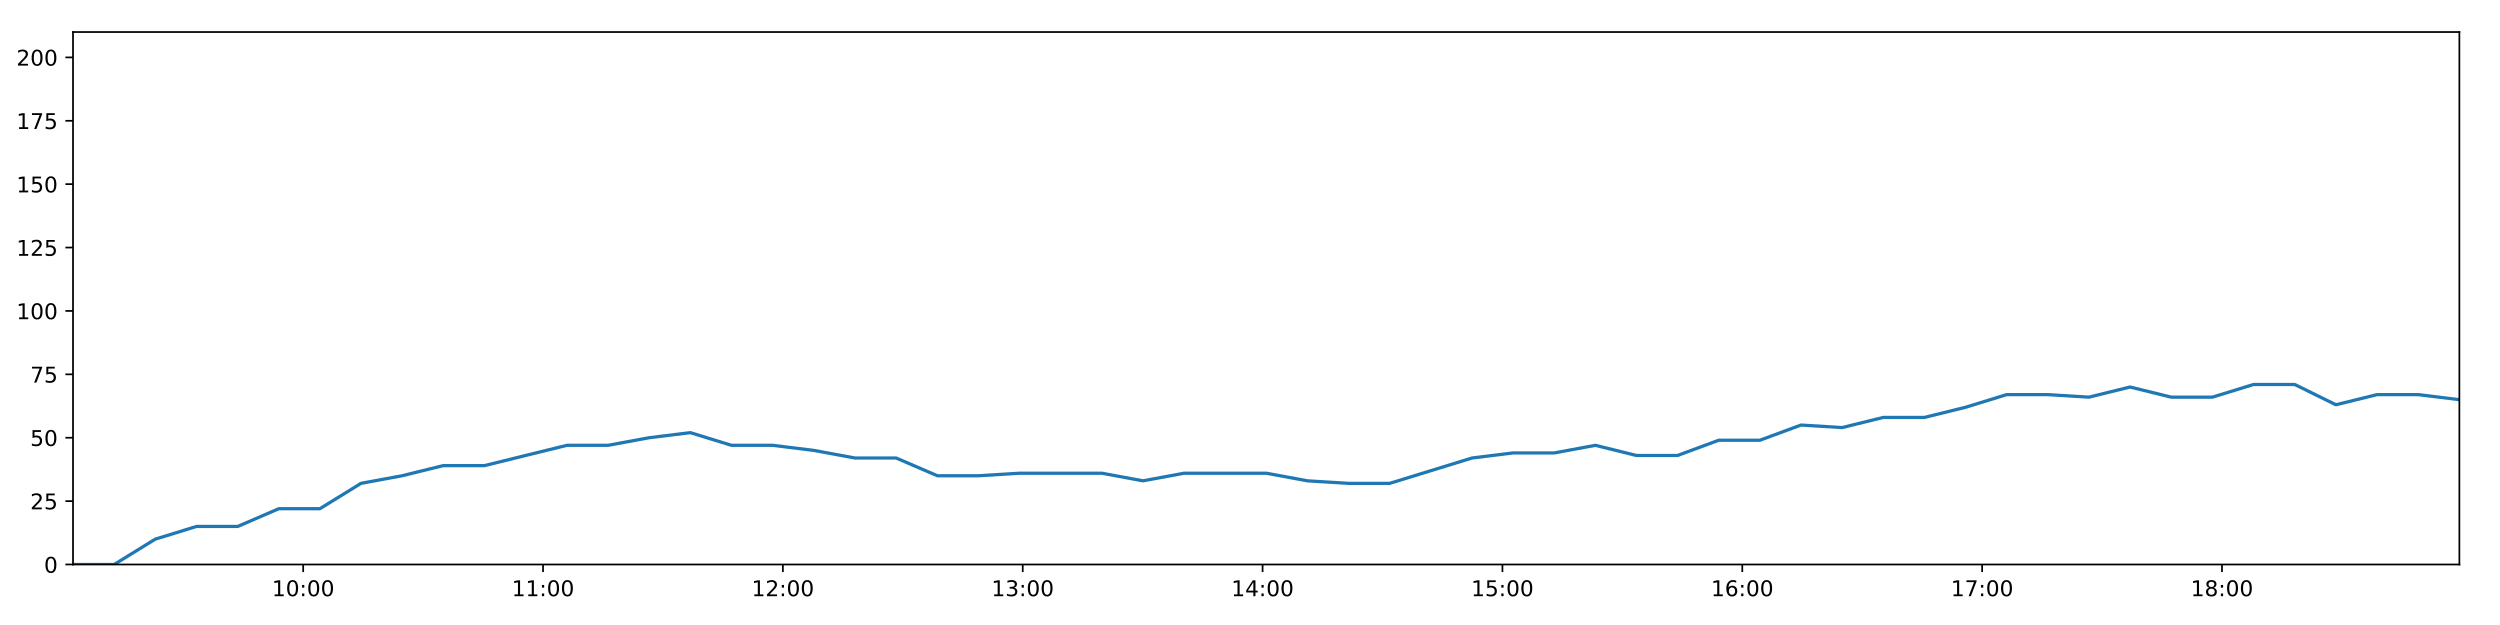
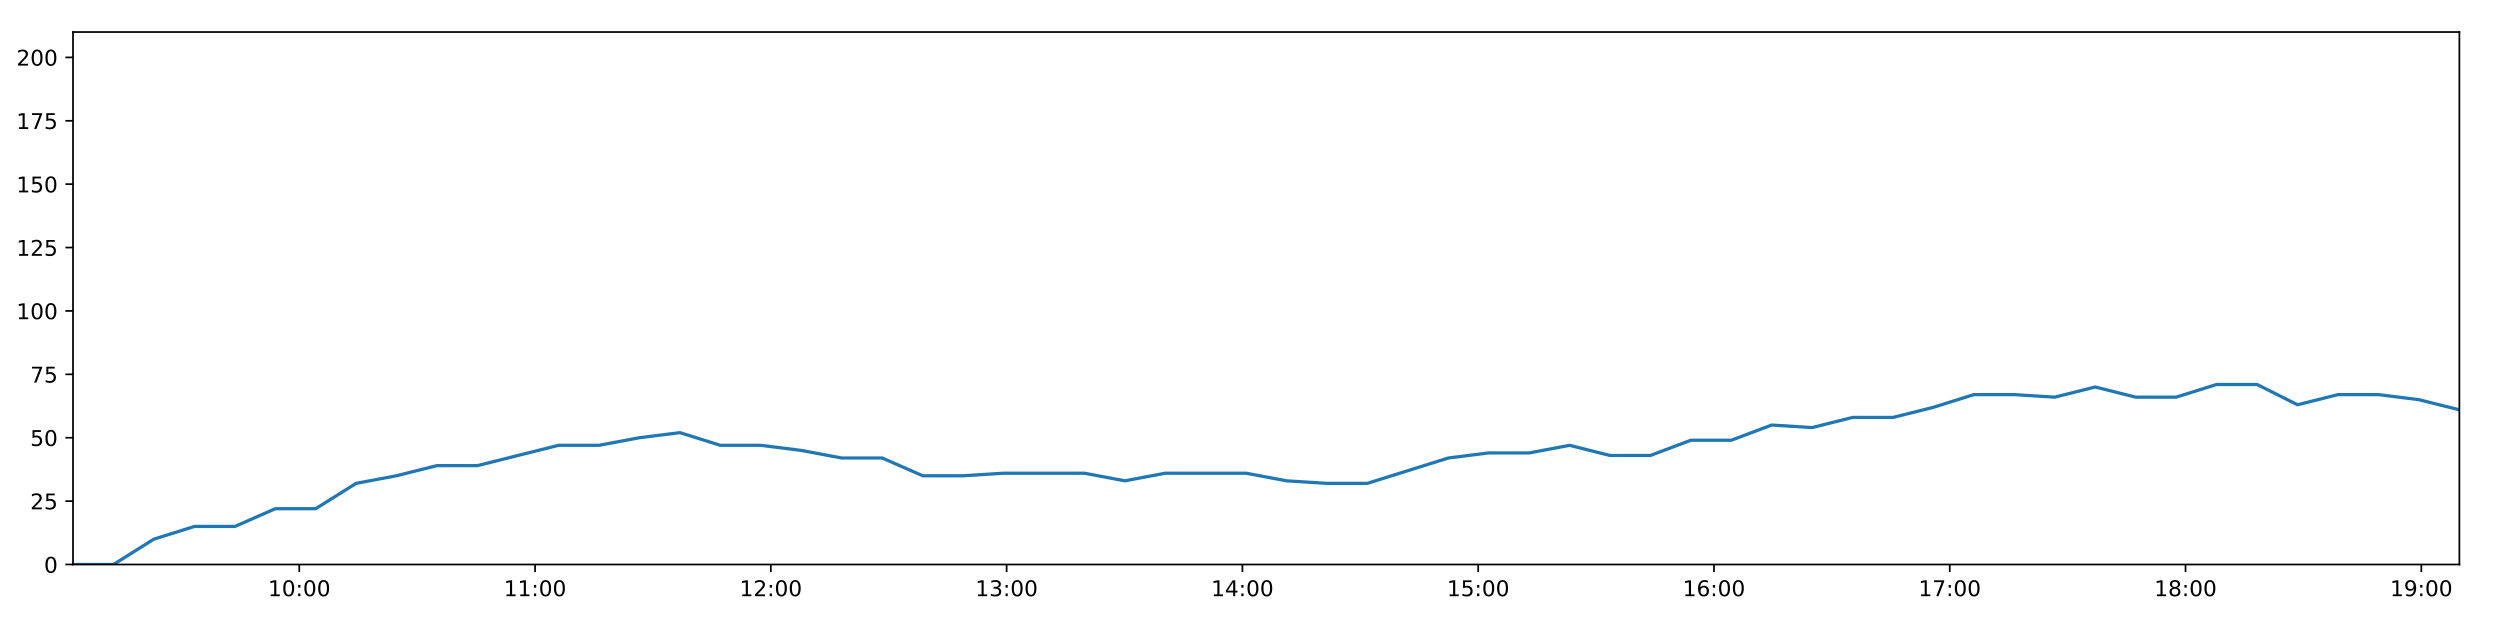
<svg xmlns="http://www.w3.org/2000/svg" xmlns:xlink="http://www.w3.org/1999/xlink" height="288pt" version="1.1" viewBox="0 0 1152 288" width="1152pt">
  <defs>
    <style type="text/css">
*{stroke-linecap:butt;stroke-linejoin:round;}
  </style>
  </defs>
  <g id="figure_1">
    <g id="patch_1">
      <path d="M 0 288  L 1152 288  L 1152 0  L 0 0  z " style="fill:#ffffff;" />
    </g>
    <g id="axes_1">
      <g id="patch_2">
        <path d="M 33.64 260.12  L 1133.28 260.12  L 1133.28 14.76  L 33.64 14.76  z " style="fill:#ffffff;" />
      </g>
      <g id="matplotlib.axis_1">
        <g id="xtick_1">
          <g id="line2d_1">
            <defs>
-               <path d="M 0 0  L 0 3.5  " id="m69290db519" style="stroke:#000000;stroke-width:0.8;" />
-             </defs>
-             <g>
-               <use style="stroke:#000000;stroke-width:0.8;" x="139.708" xlink:href="#m69290db519" y="260.12" />
+               <path d="M 0 0  L 0 3.5  " id="m1530be779f" style="stroke:#000000;stroke-width:0.8;" />
+             </defs>
+             <g>
+               <use style="stroke:#000000;stroke-width:0.8;" x="137.909" xlink:href="#m1530be779f" y="260.12" />
            </g>
          </g>
          <g id="text_1">
            <defs>
              <path d="M 12.406 8.297  L 28.516 8.297  L 28.516 63.922  L 10.984 60.406  L 10.984 69.391  L 28.422 72.906  L 38.281 72.906  L 38.281 8.297  L 54.391 8.297  L 54.391 0  L 12.406 0  z " id="DejaVuSans-49" />
              <path d="M 31.781 66.406  Q 24.172 66.406 20.328 58.906  Q 16.5 51.422 16.5 36.375  Q 16.5 21.391 20.328 13.891  Q 24.172 6.391 31.781 6.391  Q 39.453 6.391 43.281 13.891  Q 47.125 21.391 47.125 36.375  Q 47.125 51.422 43.281 58.906  Q 39.453 66.406 31.781 66.406  z M 31.781 74.219  Q 44.047 74.219 50.516 64.516  Q 56.984 54.828 56.984 36.375  Q 56.984 17.969 50.516 8.266  Q 44.047 -1.422 31.781 -1.422  Q 19.531 -1.422 13.062 8.266  Q 6.594 17.969 6.594 36.375  Q 6.594 54.828 13.062 64.516  Q 19.531 74.219 31.781 74.219  z " id="DejaVuSans-48" />
              <path d="M 11.719 12.406  L 22.016 12.406  L 22.016 0  L 11.719 0  z M 11.719 51.703  L 22.016 51.703  L 22.016 39.312  L 11.719 39.312  z " id="DejaVuSans-58" />
            </defs>
-             <g transform="translate(125.2982 274.7184)scale(0.1 -0.1)">
+             <g transform="translate(123.4993 274.7184)scale(0.1 -0.1)">
              <use xlink:href="#DejaVuSans-49" />
              <use x="63.623" xlink:href="#DejaVuSans-48" />
              <use x="127.246" xlink:href="#DejaVuSans-58" />
              <use x="160.938" xlink:href="#DejaVuSans-48" />
              <use x="224.561" xlink:href="#DejaVuSans-48" />
            </g>
          </g>
        </g>
        <g id="xtick_2">
          <g id="line2d_2">
            <g>
-               <use style="stroke:#000000;stroke-width:0.8;" x="250.23" xlink:href="#m69290db519" y="260.12" />
+               <use style="stroke:#000000;stroke-width:0.8;" x="246.557" xlink:href="#m1530be779f" y="260.12" />
            </g>
          </g>
          <g id="text_2">
-             <g transform="translate(235.8211 274.7184)scale(0.1 -0.1)">
+             <g transform="translate(232.1476 274.7184)scale(0.1 -0.1)">
              <use xlink:href="#DejaVuSans-49" />
              <use x="63.623" xlink:href="#DejaVuSans-49" />
              <use x="127.246" xlink:href="#DejaVuSans-58" />
              <use x="160.938" xlink:href="#DejaVuSans-48" />
              <use x="224.561" xlink:href="#DejaVuSans-48" />
            </g>
          </g>
        </g>
        <g id="xtick_3">
          <g id="line2d_3">
            <g>
-               <use style="stroke:#000000;stroke-width:0.8;" x="360.753" xlink:href="#m69290db519" y="260.12" />
+               <use style="stroke:#000000;stroke-width:0.8;" x="355.205" xlink:href="#m1530be779f" y="260.12" />
            </g>
          </g>
          <g id="text_3">
            <defs>
              <path d="M 19.188 8.297  L 53.609 8.297  L 53.609 0  L 7.328 0  L 7.328 8.297  Q 12.938 14.109 22.625 23.891  Q 32.328 33.688 34.812 36.531  Q 39.547 41.844 41.422 45.531  Q 43.312 49.219 43.312 52.781  Q 43.312 58.594 39.234 62.25  Q 35.156 65.922 28.609 65.922  Q 23.969 65.922 18.812 64.312  Q 13.672 62.703 7.812 59.422  L 7.812 69.391  Q 13.766 71.781 18.938 73  Q 24.125 74.219 28.422 74.219  Q 39.75 74.219 46.484 68.547  Q 53.219 62.891 53.219 53.422  Q 53.219 48.922 51.531 44.891  Q 49.859 40.875 45.406 35.406  Q 44.188 33.984 37.641 27.219  Q 31.109 20.453 19.188 8.297  z " id="DejaVuSans-50" />
            </defs>
-             <g transform="translate(346.3439 274.7184)scale(0.1 -0.1)">
+             <g transform="translate(340.7959 274.7184)scale(0.1 -0.1)">
              <use xlink:href="#DejaVuSans-49" />
              <use x="63.623" xlink:href="#DejaVuSans-50" />
              <use x="127.246" xlink:href="#DejaVuSans-58" />
              <use x="160.938" xlink:href="#DejaVuSans-48" />
              <use x="224.561" xlink:href="#DejaVuSans-48" />
            </g>
          </g>
        </g>
        <g id="xtick_4">
          <g id="line2d_4">
            <g>
-               <use style="stroke:#000000;stroke-width:0.8;" x="471.276" xlink:href="#m69290db519" y="260.12" />
+               <use style="stroke:#000000;stroke-width:0.8;" x="463.854" xlink:href="#m1530be779f" y="260.12" />
            </g>
          </g>
          <g id="text_4">
            <defs>
              <path d="M 40.578 39.312  Q 47.656 37.797 51.625 33  Q 55.609 28.219 55.609 21.188  Q 55.609 10.406 48.188 4.484  Q 40.766 -1.422 27.094 -1.422  Q 22.516 -1.422 17.656 -0.516  Q 12.797 0.391 7.625 2.203  L 7.625 11.719  Q 11.719 9.328 16.594 8.109  Q 21.484 6.891 26.812 6.891  Q 36.078 6.891 40.938 10.547  Q 45.797 14.203 45.797 21.188  Q 45.797 27.641 41.281 31.266  Q 36.766 34.906 28.719 34.906  L 20.219 34.906  L 20.219 43.016  L 29.109 43.016  Q 36.375 43.016 40.234 45.922  Q 44.094 48.828 44.094 54.297  Q 44.094 59.906 40.109 62.906  Q 36.141 65.922 28.719 65.922  Q 24.656 65.922 20.016 65.031  Q 15.375 64.156 9.812 62.312  L 9.812 71.094  Q 15.438 72.656 20.344 73.438  Q 25.25 74.219 29.594 74.219  Q 40.828 74.219 47.359 69.109  Q 53.906 64.016 53.906 55.328  Q 53.906 49.266 50.438 45.094  Q 46.969 40.922 40.578 39.312  z " id="DejaVuSans-51" />
            </defs>
-             <g transform="translate(456.8668 274.7184)scale(0.1 -0.1)">
+             <g transform="translate(449.4443 274.7184)scale(0.1 -0.1)">
              <use xlink:href="#DejaVuSans-49" />
              <use x="63.623" xlink:href="#DejaVuSans-51" />
              <use x="127.246" xlink:href="#DejaVuSans-58" />
              <use x="160.938" xlink:href="#DejaVuSans-48" />
              <use x="224.561" xlink:href="#DejaVuSans-48" />
            </g>
          </g>
        </g>
        <g id="xtick_5">
          <g id="line2d_5">
            <g>
-               <use style="stroke:#000000;stroke-width:0.8;" x="581.799" xlink:href="#m69290db519" y="260.12" />
+               <use style="stroke:#000000;stroke-width:0.8;" x="572.502" xlink:href="#m1530be779f" y="260.12" />
            </g>
          </g>
          <g id="text_5">
            <defs>
              <path d="M 37.797 64.312  L 12.891 25.391  L 37.797 25.391  z M 35.203 72.906  L 47.609 72.906  L 47.609 25.391  L 58.016 25.391  L 58.016 17.188  L 47.609 17.188  L 47.609 0  L 37.797 0  L 37.797 17.188  L 4.891 17.188  L 4.891 26.703  z " id="DejaVuSans-52" />
            </defs>
-             <g transform="translate(567.3897 274.7184)scale(0.1 -0.1)">
+             <g transform="translate(558.0926 274.7184)scale(0.1 -0.1)">
              <use xlink:href="#DejaVuSans-49" />
              <use x="63.623" xlink:href="#DejaVuSans-52" />
              <use x="127.246" xlink:href="#DejaVuSans-58" />
              <use x="160.938" xlink:href="#DejaVuSans-48" />
              <use x="224.561" xlink:href="#DejaVuSans-48" />
            </g>
          </g>
        </g>
        <g id="xtick_6">
          <g id="line2d_6">
            <g>
-               <use style="stroke:#000000;stroke-width:0.8;" x="692.322" xlink:href="#m69290db519" y="260.12" />
+               <use style="stroke:#000000;stroke-width:0.8;" x="681.15" xlink:href="#m1530be779f" y="260.12" />
            </g>
          </g>
          <g id="text_6">
            <defs>
              <path d="M 10.797 72.906  L 49.516 72.906  L 49.516 64.594  L 19.828 64.594  L 19.828 46.734  Q 21.969 47.469 24.109 47.828  Q 26.266 48.188 28.422 48.188  Q 40.625 48.188 47.75 41.5  Q 54.891 34.812 54.891 23.391  Q 54.891 11.625 47.562 5.094  Q 40.234 -1.422 26.906 -1.422  Q 22.312 -1.422 17.547 -0.641  Q 12.797 0.141 7.719 1.703  L 7.719 11.625  Q 12.109 9.234 16.797 8.062  Q 21.484 6.891 26.703 6.891  Q 35.156 6.891 40.078 11.328  Q 45.016 15.766 45.016 23.391  Q 45.016 31 40.078 35.438  Q 35.156 39.891 26.703 39.891  Q 22.75 39.891 18.812 39.016  Q 14.891 38.141 10.797 36.281  z " id="DejaVuSans-53" />
            </defs>
-             <g transform="translate(677.9125 274.7184)scale(0.1 -0.1)">
+             <g transform="translate(666.7409 274.7184)scale(0.1 -0.1)">
              <use xlink:href="#DejaVuSans-49" />
              <use x="63.623" xlink:href="#DejaVuSans-53" />
              <use x="127.246" xlink:href="#DejaVuSans-58" />
              <use x="160.938" xlink:href="#DejaVuSans-48" />
              <use x="224.561" xlink:href="#DejaVuSans-48" />
            </g>
          </g>
        </g>
        <g id="xtick_7">
          <g id="line2d_7">
            <g>
-               <use style="stroke:#000000;stroke-width:0.8;" x="802.845" xlink:href="#m69290db519" y="260.12" />
+               <use style="stroke:#000000;stroke-width:0.8;" x="789.799" xlink:href="#m1530be779f" y="260.12" />
            </g>
          </g>
          <g id="text_7">
            <defs>
              <path d="M 33.016 40.375  Q 26.375 40.375 22.484 35.828  Q 18.609 31.297 18.609 23.391  Q 18.609 15.531 22.484 10.953  Q 26.375 6.391 33.016 6.391  Q 39.656 6.391 43.531 10.953  Q 47.406 15.531 47.406 23.391  Q 47.406 31.297 43.531 35.828  Q 39.656 40.375 33.016 40.375  z M 52.594 71.297  L 52.594 62.312  Q 48.875 64.062 45.094 64.984  Q 41.312 65.922 37.594 65.922  Q 27.828 65.922 22.672 59.328  Q 17.531 52.734 16.797 39.406  Q 19.672 43.656 24.016 45.922  Q 28.375 48.188 33.594 48.188  Q 44.578 48.188 50.953 41.516  Q 57.328 34.859 57.328 23.391  Q 57.328 12.156 50.688 5.359  Q 44.047 -1.422 33.016 -1.422  Q 20.359 -1.422 13.672 8.266  Q 6.984 17.969 6.984 36.375  Q 6.984 53.656 15.188 63.938  Q 23.391 74.219 37.203 74.219  Q 40.922 74.219 44.703 73.484  Q 48.484 72.75 52.594 71.297  z " id="DejaVuSans-54" />
            </defs>
-             <g transform="translate(788.4354 274.7184)scale(0.1 -0.1)">
+             <g transform="translate(775.3893 274.7184)scale(0.1 -0.1)">
              <use xlink:href="#DejaVuSans-49" />
              <use x="63.623" xlink:href="#DejaVuSans-54" />
              <use x="127.246" xlink:href="#DejaVuSans-58" />
              <use x="160.938" xlink:href="#DejaVuSans-48" />
              <use x="224.561" xlink:href="#DejaVuSans-48" />
            </g>
          </g>
        </g>
        <g id="xtick_8">
          <g id="line2d_8">
            <g>
-               <use style="stroke:#000000;stroke-width:0.8;" x="913.368" xlink:href="#m69290db519" y="260.12" />
+               <use style="stroke:#000000;stroke-width:0.8;" x="898.447" xlink:href="#m1530be779f" y="260.12" />
            </g>
          </g>
          <g id="text_8">
            <defs>
              <path d="M 8.203 72.906  L 55.078 72.906  L 55.078 68.703  L 28.609 0  L 18.312 0  L 43.219 64.594  L 8.203 64.594  z " id="DejaVuSans-55" />
            </defs>
-             <g transform="translate(898.9582 274.7184)scale(0.1 -0.1)">
+             <g transform="translate(884.0376 274.7184)scale(0.1 -0.1)">
              <use xlink:href="#DejaVuSans-49" />
              <use x="63.623" xlink:href="#DejaVuSans-55" />
              <use x="127.246" xlink:href="#DejaVuSans-58" />
              <use x="160.938" xlink:href="#DejaVuSans-48" />
              <use x="224.561" xlink:href="#DejaVuSans-48" />
            </g>
          </g>
        </g>
        <g id="xtick_9">
          <g id="line2d_9">
            <g>
-               <use style="stroke:#000000;stroke-width:0.8;" x="1023.89" xlink:href="#m69290db519" y="260.12" />
+               <use style="stroke:#000000;stroke-width:0.8;" x="1007.095" xlink:href="#m1530be779f" y="260.12" />
            </g>
          </g>
          <g id="text_9">
            <defs>
              <path d="M 31.781 34.625  Q 24.75 34.625 20.719 30.859  Q 16.703 27.094 16.703 20.516  Q 16.703 13.922 20.719 10.156  Q 24.75 6.391 31.781 6.391  Q 38.812 6.391 42.859 10.172  Q 46.922 13.969 46.922 20.516  Q 46.922 27.094 42.891 30.859  Q 38.875 34.625 31.781 34.625  z M 21.922 38.812  Q 15.578 40.375 12.031 44.719  Q 8.5 49.078 8.5 55.328  Q 8.5 64.062 14.719 69.141  Q 20.953 74.219 31.781 74.219  Q 42.672 74.219 48.875 69.141  Q 55.078 64.062 55.078 55.328  Q 55.078 49.078 51.531 44.719  Q 48 40.375 41.703 38.812  Q 48.828 37.156 52.797 32.312  Q 56.781 27.484 56.781 20.516  Q 56.781 9.906 50.312 4.234  Q 43.844 -1.422 31.781 -1.422  Q 19.734 -1.422 13.25 4.234  Q 6.781 9.906 6.781 20.516  Q 6.781 27.484 10.781 32.312  Q 14.797 37.156 21.922 38.812  z M 18.312 54.391  Q 18.312 48.734 21.844 45.562  Q 25.391 42.391 31.781 42.391  Q 38.141 42.391 41.719 45.562  Q 45.312 48.734 45.312 54.391  Q 45.312 60.062 41.719 63.234  Q 38.141 66.406 31.781 66.406  Q 25.391 66.406 21.844 63.234  Q 18.312 60.062 18.312 54.391  z " id="DejaVuSans-56" />
            </defs>
-             <g transform="translate(1009.481 274.7184)scale(0.1 -0.1)">
+             <g transform="translate(992.6859 274.7184)scale(0.1 -0.1)">
              <use xlink:href="#DejaVuSans-49" />
              <use x="63.623" xlink:href="#DejaVuSans-56" />
+               <use x="127.246" xlink:href="#DejaVuSans-58" />
+               <use x="160.938" xlink:href="#DejaVuSans-48" />
+               <use x="224.561" xlink:href="#DejaVuSans-48" />
+             </g>
+           </g>
+         </g>
+         <g id="xtick_10">
+           <g id="line2d_10">
+             <g>
+               <use style="stroke:#000000;stroke-width:0.8;" x="1115.744" xlink:href="#m1530be779f" y="260.12" />
+             </g>
+           </g>
+           <g id="text_10">
+             <defs>
+               <path d="M 10.984 1.516  L 10.984 10.5  Q 14.703 8.734 18.5 7.812  Q 22.312 6.891 25.984 6.891  Q 35.75 6.891 40.891 13.453  Q 46.047 20.016 46.781 33.406  Q 43.953 29.203 39.594 26.953  Q 35.25 24.703 29.984 24.703  Q 19.047 24.703 12.672 31.312  Q 6.297 37.938 6.297 49.422  Q 6.297 60.641 12.938 67.422  Q 19.578 74.219 30.609 74.219  Q 43.266 74.219 49.922 64.516  Q 56.594 54.828 56.594 36.375  Q 56.594 19.141 48.406 8.859  Q 40.234 -1.422 26.422 -1.422  Q 22.703 -1.422 18.891 -0.688  Q 15.094 0.047 10.984 1.516  z M 30.609 32.422  Q 37.25 32.422 41.125 36.953  Q 45.016 41.5 45.016 49.422  Q 45.016 57.281 41.125 61.844  Q 37.25 66.406 30.609 66.406  Q 23.969 66.406 20.094 61.844  Q 16.219 57.281 16.219 49.422  Q 16.219 41.5 20.094 36.953  Q 23.969 32.422 30.609 32.422  z " id="DejaVuSans-57" />
+             </defs>
+             <g transform="translate(1101.334 274.7184)scale(0.1 -0.1)">
+               <use xlink:href="#DejaVuSans-49" />
+               <use x="63.623" xlink:href="#DejaVuSans-57" />
              <use x="127.246" xlink:href="#DejaVuSans-58" />
              <use x="160.938" xlink:href="#DejaVuSans-48" />
              <use x="224.561" xlink:href="#DejaVuSans-48" />
            </g>
          </g>
        </g>
      </g>
      <g id="matplotlib.axis_2">
        <g id="ytick_1">
-           <g id="line2d_10">
-             <defs>
-               <path d="M 0 0  L -3.5 0  " id="mbdf8a38926" style="stroke:#000000;stroke-width:0.8;" />
-             </defs>
-             <g>
-               <use style="stroke:#000000;stroke-width:0.8;" x="33.64" xlink:href="#mbdf8a38926" y="260.12" />
-             </g>
-           </g>
-           <g id="text_10">
+           <g id="line2d_11">
+             <defs>
+               <path d="M 0 0  L -3.5 0  " id="mfc9b18fe3c" style="stroke:#000000;stroke-width:0.8;" />
+             </defs>
+             <g>
+               <use style="stroke:#000000;stroke-width:0.8;" x="33.64" xlink:href="#mfc9b18fe3c" y="260.12" />
+             </g>
+           </g>
+           <g id="text_11">
            <g transform="translate(20.2775 263.9192)scale(0.1 -0.1)">
              <use xlink:href="#DejaVuSans-48" />
            </g>
          </g>
        </g>
        <g id="ytick_2">
-           <g id="line2d_11">
-             <g>
-               <use style="stroke:#000000;stroke-width:0.8;" x="33.64" xlink:href="#mbdf8a38926" y="230.91" />
-             </g>
-           </g>
-           <g id="text_11">
+           <g id="line2d_12">
+             <g>
+               <use style="stroke:#000000;stroke-width:0.8;" x="33.64" xlink:href="#mfc9b18fe3c" y="230.91" />
+             </g>
+           </g>
+           <g id="text_12">
            <g transform="translate(13.915 234.7097)scale(0.1 -0.1)">
              <use xlink:href="#DejaVuSans-50" />
              <use x="63.623" xlink:href="#DejaVuSans-53" />
            </g>
          </g>
        </g>
        <g id="ytick_3">
-           <g id="line2d_12">
-             <g>
-               <use style="stroke:#000000;stroke-width:0.8;" x="33.64" xlink:href="#mbdf8a38926" y="201.701" />
-             </g>
-           </g>
-           <g id="text_12">
+           <g id="line2d_13">
+             <g>
+               <use style="stroke:#000000;stroke-width:0.8;" x="33.64" xlink:href="#mfc9b18fe3c" y="201.701" />
+             </g>
+           </g>
+           <g id="text_13">
            <g transform="translate(13.915 205.5002)scale(0.1 -0.1)">
              <use xlink:href="#DejaVuSans-53" />
              <use x="63.623" xlink:href="#DejaVuSans-48" />
            </g>
          </g>
        </g>
        <g id="ytick_4">
-           <g id="line2d_13">
-             <g>
-               <use style="stroke:#000000;stroke-width:0.8;" x="33.64" xlink:href="#mbdf8a38926" y="172.491" />
-             </g>
-           </g>
-           <g id="text_13">
+           <g id="line2d_14">
+             <g>
+               <use style="stroke:#000000;stroke-width:0.8;" x="33.64" xlink:href="#mfc9b18fe3c" y="172.491" />
+             </g>
+           </g>
+           <g id="text_14">
            <g transform="translate(13.915 176.2906)scale(0.1 -0.1)">
              <use xlink:href="#DejaVuSans-55" />
              <use x="63.623" xlink:href="#DejaVuSans-53" />
            </g>
          </g>
        </g>
        <g id="ytick_5">
-           <g id="line2d_14">
-             <g>
-               <use style="stroke:#000000;stroke-width:0.8;" x="33.64" xlink:href="#mbdf8a38926" y="143.282" />
-             </g>
-           </g>
-           <g id="text_14">
+           <g id="line2d_15">
+             <g>
+               <use style="stroke:#000000;stroke-width:0.8;" x="33.64" xlink:href="#mfc9b18fe3c" y="143.282" />
+             </g>
+           </g>
+           <g id="text_15">
            <g transform="translate(7.5525 147.0811)scale(0.1 -0.1)">
              <use xlink:href="#DejaVuSans-49" />
              <use x="63.623" xlink:href="#DejaVuSans-48" />
              <use x="127.246" xlink:href="#DejaVuSans-48" />
            </g>
          </g>
        </g>
        <g id="ytick_6">
-           <g id="line2d_15">
-             <g>
-               <use style="stroke:#000000;stroke-width:0.8;" x="33.64" xlink:href="#mbdf8a38926" y="114.072" />
-             </g>
-           </g>
-           <g id="text_15">
+           <g id="line2d_16">
+             <g>
+               <use style="stroke:#000000;stroke-width:0.8;" x="33.64" xlink:href="#mfc9b18fe3c" y="114.072" />
+             </g>
+           </g>
+           <g id="text_16">
            <g transform="translate(7.5525 117.8716)scale(0.1 -0.1)">
              <use xlink:href="#DejaVuSans-49" />
              <use x="63.623" xlink:href="#DejaVuSans-50" />
              <use x="127.246" xlink:href="#DejaVuSans-53" />
            </g>
          </g>
        </g>
        <g id="ytick_7">
-           <g id="line2d_16">
-             <g>
-               <use style="stroke:#000000;stroke-width:0.8;" x="33.64" xlink:href="#mbdf8a38926" y="84.863" />
-             </g>
-           </g>
-           <g id="text_16">
+           <g id="line2d_17">
+             <g>
+               <use style="stroke:#000000;stroke-width:0.8;" x="33.64" xlink:href="#mfc9b18fe3c" y="84.863" />
+             </g>
+           </g>
+           <g id="text_17">
            <g transform="translate(7.5525 88.66208)scale(0.1 -0.1)">
              <use xlink:href="#DejaVuSans-49" />
              <use x="63.623" xlink:href="#DejaVuSans-53" />
              <use x="127.246" xlink:href="#DejaVuSans-48" />
            </g>
          </g>
        </g>
        <g id="ytick_8">
-           <g id="line2d_17">
-             <g>
-               <use style="stroke:#000000;stroke-width:0.8;" x="33.64" xlink:href="#mbdf8a38926" y="55.653" />
-             </g>
-           </g>
-           <g id="text_17">
+           <g id="line2d_18">
+             <g>
+               <use style="stroke:#000000;stroke-width:0.8;" x="33.64" xlink:href="#mfc9b18fe3c" y="55.653" />
+             </g>
+           </g>
+           <g id="text_18">
            <g transform="translate(7.5525 59.45255)scale(0.1 -0.1)">
              <use xlink:href="#DejaVuSans-49" />
              <use x="63.623" xlink:href="#DejaVuSans-55" />
              <use x="127.246" xlink:href="#DejaVuSans-53" />
            </g>
          </g>
        </g>
        <g id="ytick_9">
-           <g id="line2d_18">
-             <g>
-               <use style="stroke:#000000;stroke-width:0.8;" x="33.64" xlink:href="#mbdf8a38926" y="26.444" />
-             </g>
-           </g>
-           <g id="text_18">
+           <g id="line2d_19">
+             <g>
+               <use style="stroke:#000000;stroke-width:0.8;" x="33.64" xlink:href="#mfc9b18fe3c" y="26.444" />
+             </g>
+           </g>
+           <g id="text_19">
            <g transform="translate(7.5525 30.24303)scale(0.1 -0.1)">
              <use xlink:href="#DejaVuSans-50" />
              <use x="63.623" xlink:href="#DejaVuSans-48" />
              <use x="127.246" xlink:href="#DejaVuSans-48" />
            </g>
          </g>
        </g>
      </g>
-       <g id="line2d_19">
-         <path clip-path="url(#p7f518ba900)" d="M 33.64 260.12  L 52.6 260.12  L 71.542 248.436  L 90.524 242.594  L 109.517 242.594  L 128.456 234.416  L 147.388 234.416  L 166.337 222.732  L 185.275 219.227  L 204.248 214.553  L 223.234 214.553  L 242.232 209.88  L 261.219 205.206  L 280.2 205.206  L 299.157 201.701  L 318.131 199.364  L 337.086 205.206  L 356.04 205.206  L 374.983 207.543  L 393.969 211.048  L 412.94 211.048  L 431.946 219.227  L 450.899 219.227  L 469.848 218.058  L 488.805 218.058  L 507.749 218.058  L 526.689 221.563  L 545.639 218.058  L 564.586 218.058  L 583.538 218.058  L 602.489 221.563  L 621.442 222.732  L 640.382 222.732  L 659.347 216.89  L 678.302 211.048  L 697.24 208.711  L 716.21 208.711  L 735.143 205.206  L 754.084 209.88  L 773.024 209.88  L 791.972 202.869  L 810.939 202.869  L 829.897 195.859  L 848.843 197.027  L 867.8 192.354  L 886.753 192.354  L 905.708 187.68  L 924.673 181.838  L 943.615 181.838  L 962.57 183.007  L 981.531 178.333  L 1000.514 183.007  L 1019.493 183.007  L 1038.442 177.165  L 1057.398 177.165  L 1076.385 186.512  L 1095.373 181.838  L 1114.327 181.838  L 1133.28 184.175  " style="fill:none;stroke:#1f77b4;stroke-linecap:square;stroke-width:1.5;" />
+       <g id="line2d_20">
+         <path clip-path="url(#p79458014a6)" d="M 33.64 260.12  L 52.278 260.12  L 70.899 248.436  L 89.559 242.594  L 108.231 242.594  L 126.847 234.416  L 145.459 234.416  L 164.086 222.732  L 182.703 219.227  L 201.354 214.553  L 220.018 214.553  L 238.695 209.88  L 257.359 205.206  L 276.018 205.206  L 294.653 201.701  L 313.306 199.364  L 331.939 205.206  L 350.572 205.206  L 369.194 207.543  L 387.857 211.048  L 406.507 211.048  L 425.19 219.227  L 443.822 219.227  L 462.45 218.058  L 481.085 218.058  L 499.708 218.058  L 518.327 221.563  L 536.955 218.058  L 555.581 218.058  L 574.212 218.058  L 592.842 221.563  L 611.472 222.732  L 630.091 222.732  L 648.734 216.89  L 667.368 211.048  L 685.985 208.711  L 704.633 208.711  L 723.245 205.206  L 741.865 209.88  L 760.484 209.88  L 779.11 202.869  L 797.755 202.869  L 816.392 195.859  L 835.017 197.027  L 853.653 192.354  L 872.284 192.354  L 890.917 187.68  L 909.561 181.838  L 928.181 181.838  L 946.815 183.007  L 965.454 178.333  L 984.115 183.007  L 1002.773 183.007  L 1021.4 177.165  L 1040.035 177.165  L 1058.699 186.512  L 1077.366 181.838  L 1095.998 181.838  L 1114.63 184.175  L 1133.28 188.849  " style="fill:none;stroke:#1f77b4;stroke-linecap:square;stroke-width:1.5;" />
      </g>
      <g id="patch_3">
        <path d="M 33.64 260.12  L 33.64 14.76  " style="fill:none;stroke:#000000;stroke-linecap:square;stroke-linejoin:miter;stroke-width:0.8;" />
      </g>
      <g id="patch_4">
        <path d="M 1133.28 260.12  L 1133.28 14.76  " style="fill:none;stroke:#000000;stroke-linecap:square;stroke-linejoin:miter;stroke-width:0.8;" />
      </g>
      <g id="patch_5">
        <path d="M 33.64 260.12  L 1133.28 260.12  " style="fill:none;stroke:#000000;stroke-linecap:square;stroke-linejoin:miter;stroke-width:0.8;" />
      </g>
      <g id="patch_6">
        <path d="M 33.64 14.76  L 1133.28 14.76  " style="fill:none;stroke:#000000;stroke-linecap:square;stroke-linejoin:miter;stroke-width:0.8;" />
      </g>
    </g>
  </g>
  <defs>
-     <clipPath id="p7f518ba900">
+     <clipPath id="p79458014a6">
      <rect height="245.36" width="1099.64" x="33.64" y="14.76" />
    </clipPath>
  </defs>
</svg>
